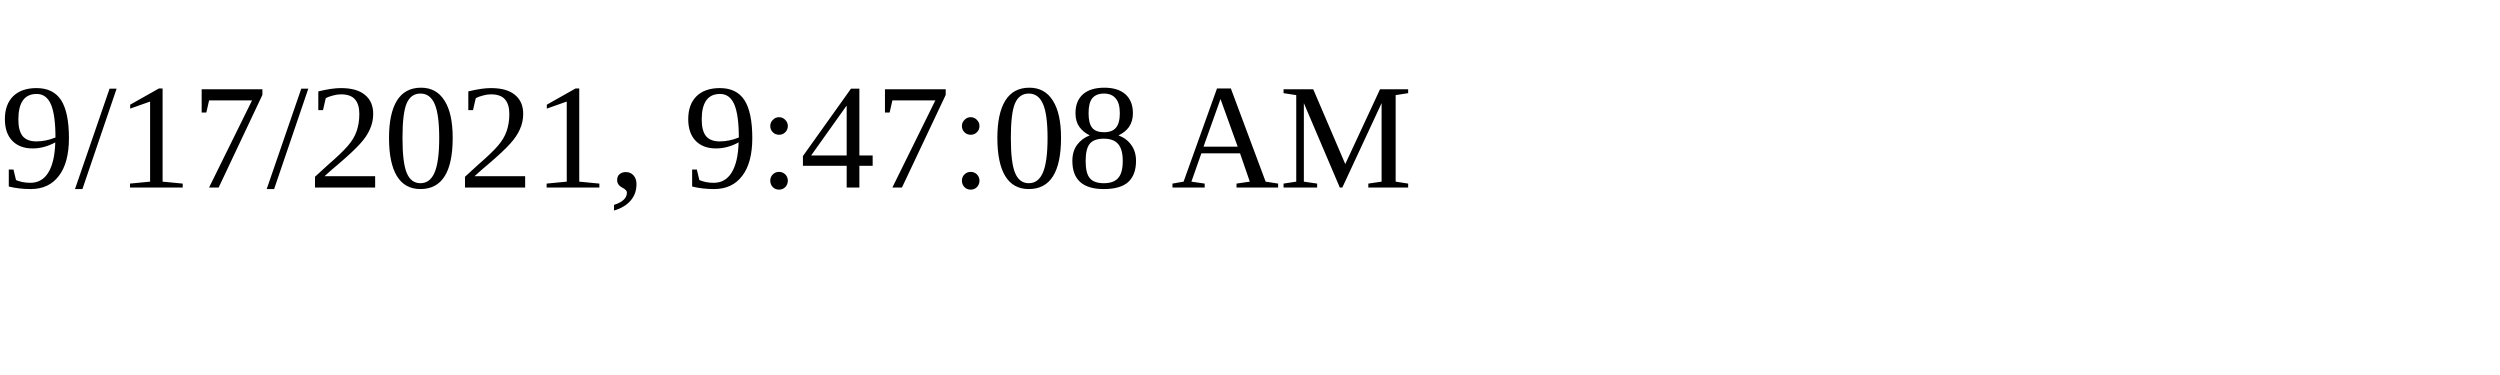
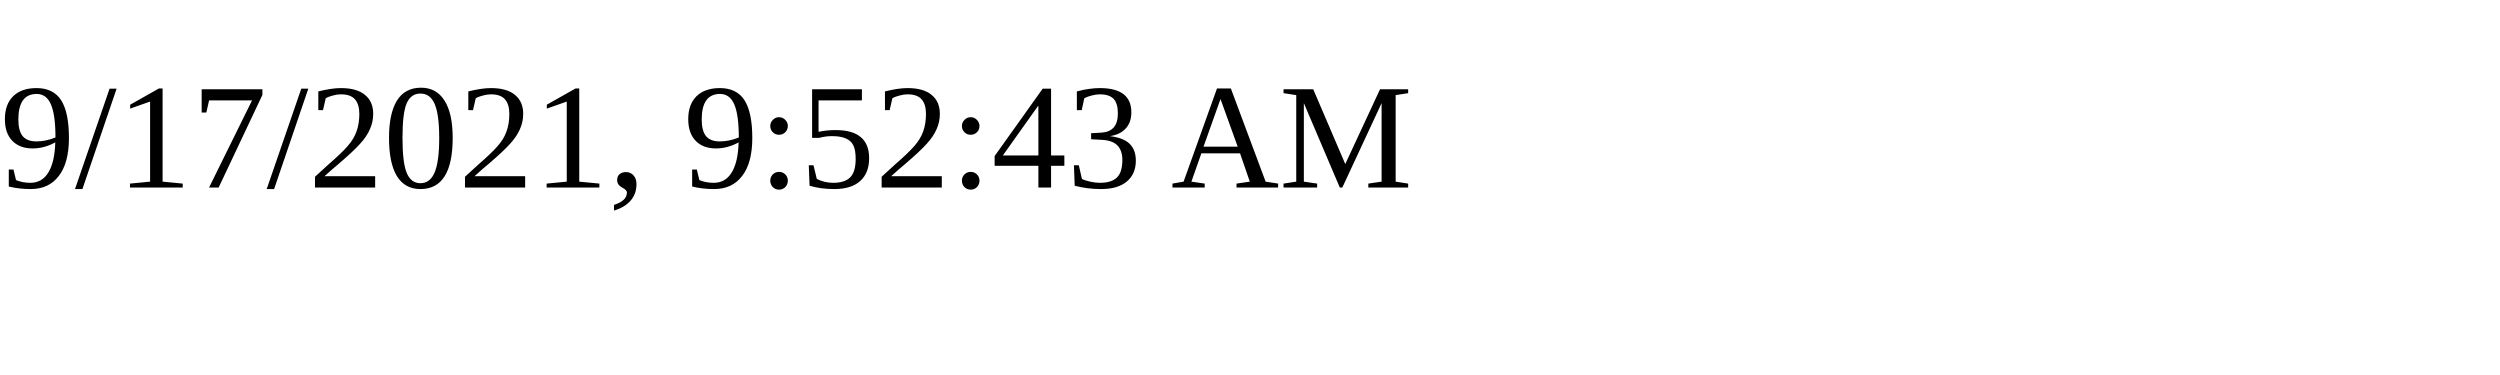
<svg xmlns="http://www.w3.org/2000/svg" height="30" width="200">
-   <text x="0" y="15">9/17/2021, 9:47:08 AM</text>
+   <text x="0" y="15">9/17/2021, 9:52:43 AM</text>
</svg>
